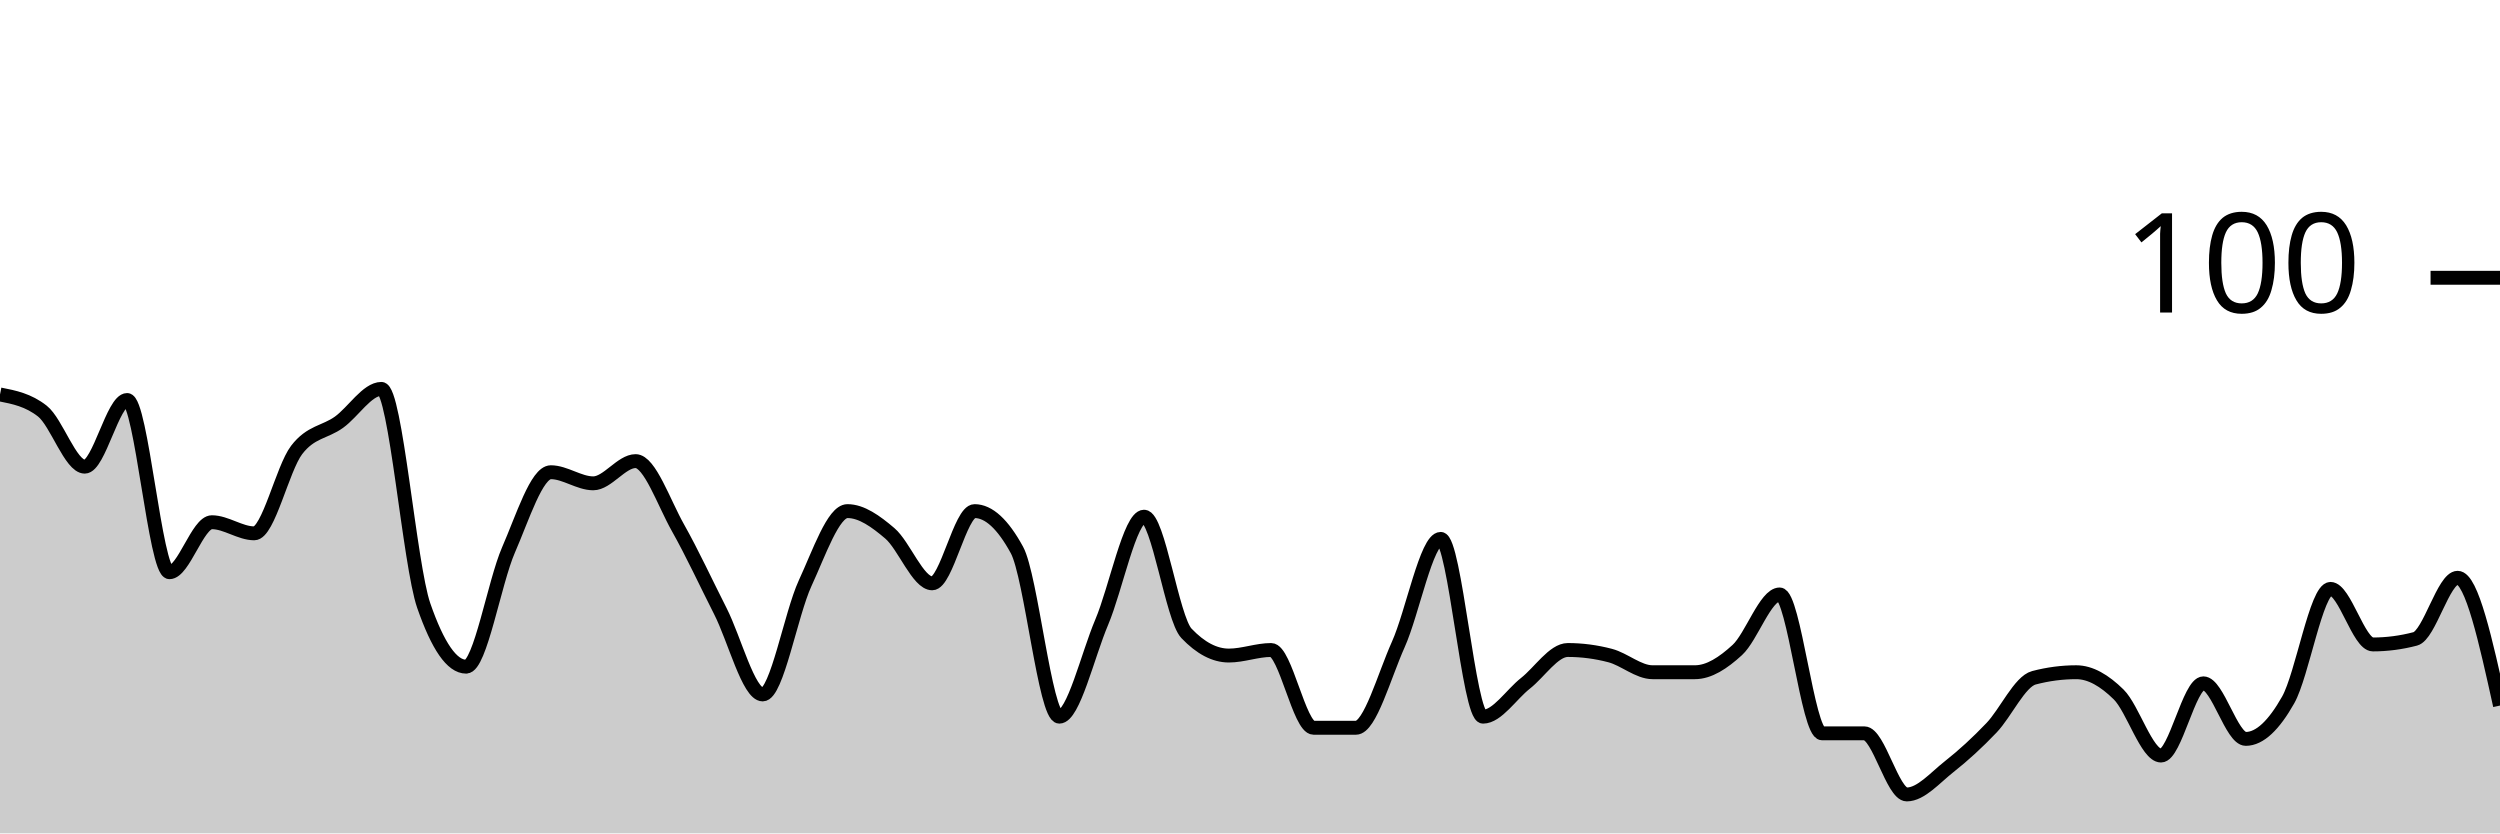
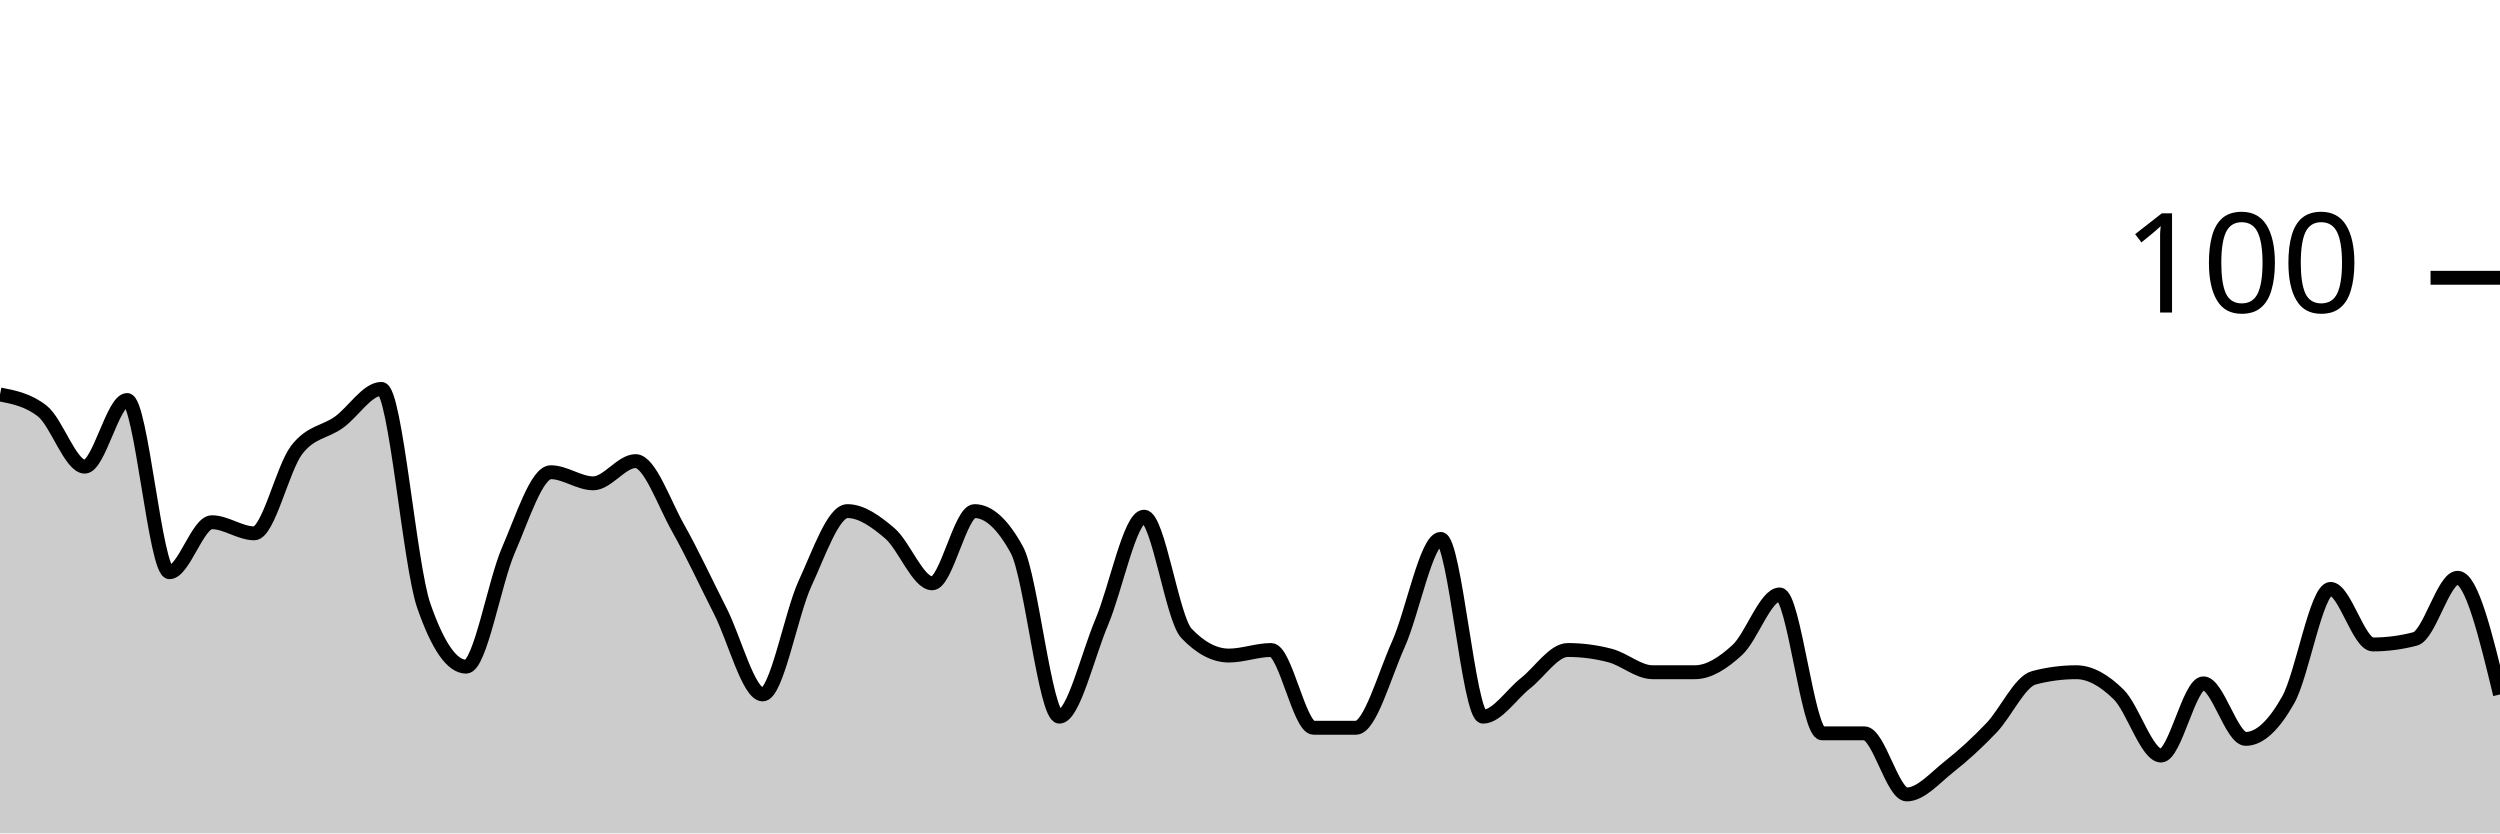
<svg xmlns="http://www.w3.org/2000/svg" viewBox="0 0 180 60">
  <g transform="translate(0,20)">
-     <path class="area" fill="rgba(0, 0, 0, 0.2)" d="M0,8.4C1.017,8.6,2.034,8.8,3.051,9.6C4.068,10.4,5.085,13.6,6.102,13.6C7.119,13.6,8.136,8.8,9.153,8.8C10.169,8.8,11.186,21.2,12.203,21.2C13.22,21.2,14.237,17.6,15.254,17.6C16.271,17.6,17.288,18.4,18.305,18.4C19.322,18.4,20.339,13.733,21.356,12.4C22.373,11.067,23.39,11.133,24.407,10.4C25.424,9.667,26.441,8,27.458,8C28.475,8,29.492,20.667,30.508,23.6C31.525,26.533,32.542,28,33.559,28C34.576,28,35.593,21.933,36.61,19.6C37.627,17.267,38.644,14,39.661,14C40.678,14,41.695,14.8,42.712,14.8C43.729,14.8,44.746,13.2,45.763,13.2C46.78,13.2,47.797,16.2,48.814,18C49.831,19.8,50.847,22,51.864,24C52.881,26,53.898,30,54.915,30C55.932,30,56.949,24.2,57.966,22C58.983,19.8,60,16.8,61.017,16.8C62.034,16.8,63.051,17.533,64.068,18.4C65.085,19.267,66.102,22,67.119,22C68.136,22,69.153,16.8,70.169,16.8C71.186,16.8,72.203,17.733,73.22,19.6C74.237,21.467,75.254,31.6,76.271,31.6C77.288,31.6,78.305,27.2,79.322,24.8C80.339,22.4,81.356,17.2,82.373,17.2C83.39,17.2,84.407,24.533,85.424,25.6C86.441,26.667,87.458,27.2,88.475,27.2C89.492,27.2,90.508,26.8,91.525,26.8C92.542,26.8,93.559,32.4,94.576,32.4C95.593,32.4,96.61,32.4,97.627,32.4C98.644,32.4,99.661,28.667,100.678,26.4C101.695,24.133,102.712,18.8,103.729,18.8C104.746,18.8,105.763,31.6,106.78,31.6C107.797,31.6,108.814,30,109.831,29.2C110.847,28.4,111.864,26.8,112.881,26.8C113.898,26.8,114.915,26.933,115.932,27.2C116.949,27.467,117.966,28.4,118.983,28.4C120,28.4,121.017,28.4,122.034,28.4C123.051,28.4,124.068,27.733,125.085,26.8C126.102,25.867,127.119,22.8,128.136,22.8C129.153,22.8,130.169,32.8,131.186,32.8C132.203,32.8,133.22,32.8,134.237,32.8C135.254,32.8,136.271,37.2,137.288,37.2C138.305,37.2,139.322,36,140.339,35.2C141.356,34.4,142.373,33.467,143.39,32.4C144.407,31.333,145.424,29.067,146.441,28.8C147.458,28.533,148.475,28.4,149.492,28.4C150.508,28.4,151.525,29,152.542,30C153.559,31,154.576,34.4,155.593,34.4C156.61,34.4,157.627,29.2,158.644,29.2C159.661,29.2,160.678,33.2,161.695,33.2C162.712,33.2,163.729,32.2,164.746,30.4C165.763,28.6,166.78,22.4,167.797,22.4C168.814,22.4,169.831,26.4,170.847,26.4C171.864,26.4,172.881,26.267,173.898,26C174.915,25.733,175.932,21.6,176.949,21.6C177.966,21.6,178.983,26.2,180,30.8L180,40C178.983,40,177.966,40,176.949,40C175.932,40,174.915,40,173.898,40C172.881,40,171.864,40,170.847,40C169.831,40,168.814,40,167.797,40C166.78,40,165.763,40,164.746,40C163.729,40,162.712,40,161.695,40C160.678,40,159.661,40,158.644,40C157.627,40,156.61,40,155.593,40C154.576,40,153.559,40,152.542,40C151.525,40,150.508,40,149.492,40C148.475,40,147.458,40,146.441,40C145.424,40,144.407,40,143.39,40C142.373,40,141.356,40,140.339,40C139.322,40,138.305,40,137.288,40C136.271,40,135.254,40,134.237,40C133.22,40,132.203,40,131.186,40C130.169,40,129.153,40,128.136,40C127.119,40,126.102,40,125.085,40C124.068,40,123.051,40,122.034,40C121.017,40,120,40,118.983,40C117.966,40,116.949,40,115.932,40C114.915,40,113.898,40,112.881,40C111.864,40,110.847,40,109.831,40C108.814,40,107.797,40,106.78,40C105.763,40,104.746,40,103.729,40C102.712,40,101.695,40,100.678,40C99.661,40,98.644,40,97.627,40C96.61,40,95.593,40,94.576,40C93.559,40,92.542,40,91.525,40C90.508,40,89.492,40,88.475,40C87.458,40,86.441,40,85.424,40C84.407,40,83.39,40,82.373,40C81.356,40,80.339,40,79.322,40C78.305,40,77.288,40,76.271,40C75.254,40,74.237,40,73.22,40C72.203,40,71.186,40,70.169,40C69.153,40,68.136,40,67.119,40C66.102,40,65.085,40,64.068,40C63.051,40,62.034,40,61.017,40C60,40,58.983,40,57.966,40C56.949,40,55.932,40,54.915,40C53.898,40,52.881,40,51.864,40C50.847,40,49.831,40,48.814,40C47.797,40,46.78,40,45.763,40C44.746,40,43.729,40,42.712,40C41.695,40,40.678,40,39.661,40C38.644,40,37.627,40,36.61,40C35.593,40,34.576,40,33.559,40C32.542,40,31.525,40,30.508,40C29.492,40,28.475,40,27.458,40C26.441,40,25.424,40,24.407,40C23.39,40,22.373,40,21.356,40C20.339,40,19.322,40,18.305,40C17.288,40,16.271,40,15.254,40C14.237,40,13.22,40,12.203,40C11.186,40,10.169,40,9.153,40C8.136,40,7.119,40,6.102,40C5.085,40,4.068,40,3.051,40C2.034,40,1.017,40,0,40Z" />
-     <path class="line" stroke="black" fill="none" d="M0,8.4C1.017,8.6,2.034,8.8,3.051,9.6C4.068,10.4,5.085,13.6,6.102,13.6C7.119,13.6,8.136,8.8,9.153,8.8C10.169,8.8,11.186,21.2,12.203,21.2C13.22,21.2,14.237,17.6,15.254,17.6C16.271,17.6,17.288,18.4,18.305,18.4C19.322,18.4,20.339,13.733,21.356,12.4C22.373,11.067,23.39,11.133,24.407,10.4C25.424,9.667,26.441,8,27.458,8C28.475,8,29.492,20.667,30.508,23.6C31.525,26.533,32.542,28,33.559,28C34.576,28,35.593,21.933,36.61,19.6C37.627,17.267,38.644,14,39.661,14C40.678,14,41.695,14.8,42.712,14.8C43.729,14.8,44.746,13.2,45.763,13.2C46.78,13.2,47.797,16.2,48.814,18C49.831,19.8,50.847,22,51.864,24C52.881,26,53.898,30,54.915,30C55.932,30,56.949,24.2,57.966,22C58.983,19.8,60,16.8,61.017,16.8C62.034,16.8,63.051,17.533,64.068,18.4C65.085,19.267,66.102,22,67.119,22C68.136,22,69.153,16.8,70.169,16.8C71.186,16.8,72.203,17.733,73.22,19.6C74.237,21.467,75.254,31.6,76.271,31.6C77.288,31.6,78.305,27.2,79.322,24.8C80.339,22.4,81.356,17.2,82.373,17.2C83.39,17.2,84.407,24.533,85.424,25.6C86.441,26.667,87.458,27.2,88.475,27.2C89.492,27.2,90.508,26.8,91.525,26.8C92.542,26.8,93.559,32.4,94.576,32.4C95.593,32.4,96.61,32.4,97.627,32.4C98.644,32.4,99.661,28.667,100.678,26.4C101.695,24.133,102.712,18.8,103.729,18.8C104.746,18.8,105.763,31.6,106.78,31.6C107.797,31.6,108.814,30,109.831,29.2C110.847,28.4,111.864,26.8,112.881,26.8C113.898,26.8,114.915,26.933,115.932,27.2C116.949,27.467,117.966,28.4,118.983,28.4C120,28.4,121.017,28.4,122.034,28.4C123.051,28.4,124.068,27.733,125.085,26.8C126.102,25.867,127.119,22.8,128.136,22.8C129.153,22.8,130.169,32.8,131.186,32.8C132.203,32.8,133.22,32.8,134.237,32.8C135.254,32.8,136.271,37.2,137.288,37.2C138.305,37.2,139.322,36,140.339,35.2C141.356,34.4,142.373,33.467,143.39,32.4C144.407,31.333,145.424,29.067,146.441,28.8C147.458,28.533,148.475,28.4,149.492,28.4C150.508,28.4,151.525,29,152.542,30C153.559,31,154.576,34.4,155.593,34.4C156.61,34.4,157.627,29.2,158.644,29.2C159.661,29.2,160.678,33.2,161.695,33.2C162.712,33.2,163.729,32.2,164.746,30.4C165.763,28.6,166.78,22.4,167.797,22.4C168.814,22.4,169.831,26.4,170.847,26.4C171.864,26.4,172.881,26.267,173.898,26C174.915,25.733,175.932,21.6,176.949,21.6C177.966,21.6,178.983,26.2,180,30.8" />
+     <path class="area" fill="rgba(0, 0, 0, 0.2)" d="M0,8.4C1.017,8.6,2.034,8.8,3.051,9.6C4.068,10.4,5.085,13.6,6.102,13.6C7.119,13.6,8.136,8.8,9.153,8.8C10.169,8.8,11.186,21.2,12.203,21.2C13.22,21.2,14.237,17.6,15.254,17.6C16.271,17.6,17.288,18.4,18.305,18.4C19.322,18.4,20.339,13.733,21.356,12.4C22.373,11.067,23.39,11.133,24.407,10.4C25.424,9.667,26.441,8,27.458,8C28.475,8,29.492,20.667,30.508,23.6C31.525,26.533,32.542,28,33.559,28C34.576,28,35.593,21.933,36.61,19.6C37.627,17.267,38.644,14,39.661,14C40.678,14,41.695,14.8,42.712,14.8C43.729,14.8,44.746,13.2,45.763,13.2C46.78,13.2,47.797,16.2,48.814,18C49.831,19.8,50.847,22,51.864,24C52.881,26,53.898,30,54.915,30C55.932,30,56.949,24.2,57.966,22C58.983,19.8,60,16.8,61.017,16.8C62.034,16.8,63.051,17.533,64.068,18.4C65.085,19.267,66.102,22,67.119,22C68.136,22,69.153,16.8,70.169,16.8C71.186,16.8,72.203,17.733,73.22,19.6C74.237,21.467,75.254,31.6,76.271,31.6C77.288,31.6,78.305,27.2,79.322,24.8C80.339,22.4,81.356,17.2,82.373,17.2C83.39,17.2,84.407,24.533,85.424,25.6C86.441,26.667,87.458,27.2,88.475,27.2C89.492,27.2,90.508,26.8,91.525,26.8C92.542,26.8,93.559,32.4,94.576,32.4C95.593,32.4,96.61,32.4,97.627,32.4C98.644,32.4,99.661,28.667,100.678,26.4C101.695,24.133,102.712,18.8,103.729,18.8C104.746,18.8,105.763,31.6,106.78,31.6C107.797,31.6,108.814,30,109.831,29.2C110.847,28.4,111.864,26.8,112.881,26.8C113.898,26.8,114.915,26.933,115.932,27.2C116.949,27.467,117.966,28.4,118.983,28.4C120,28.4,121.017,28.4,122.034,28.4C123.051,28.4,124.068,27.733,125.085,26.8C126.102,25.867,127.119,22.8,128.136,22.8C129.153,22.8,130.169,32.8,131.186,32.8C132.203,32.8,133.22,32.8,134.237,32.8C135.254,32.8,136.271,37.2,137.288,37.2C138.305,37.2,139.322,36,140.339,35.2C141.356,34.4,142.373,33.467,143.39,32.4C144.407,31.333,145.424,29.067,146.441,28.8C147.458,28.533,148.475,28.4,149.492,28.4C150.508,28.4,151.525,29,152.542,30C153.559,31,154.576,34.4,155.593,34.4C156.61,34.4,157.627,29.2,158.644,29.2C159.661,29.2,160.678,33.2,161.695,33.2C162.712,33.2,163.729,32.2,164.746,30.4C165.763,28.6,166.78,22.4,167.797,22.4C168.814,22.4,169.831,26.4,170.847,26.4C171.864,26.4,172.881,26.267,173.898,26C174.915,25.733,175.932,21.6,176.949,21.6C177.966,21.6,178.983,25.8,180,30L180,40C178.983,40,177.966,40,176.949,40C175.932,40,174.915,40,173.898,40C172.881,40,171.864,40,170.847,40C169.831,40,168.814,40,167.797,40C166.78,40,165.763,40,164.746,40C163.729,40,162.712,40,161.695,40C160.678,40,159.661,40,158.644,40C157.627,40,156.61,40,155.593,40C154.576,40,153.559,40,152.542,40C151.525,40,150.508,40,149.492,40C148.475,40,147.458,40,146.441,40C145.424,40,144.407,40,143.39,40C142.373,40,141.356,40,140.339,40C139.322,40,138.305,40,137.288,40C136.271,40,135.254,40,134.237,40C133.22,40,132.203,40,131.186,40C130.169,40,129.153,40,128.136,40C127.119,40,126.102,40,125.085,40C124.068,40,123.051,40,122.034,40C121.017,40,120,40,118.983,40C117.966,40,116.949,40,115.932,40C114.915,40,113.898,40,112.881,40C111.864,40,110.847,40,109.831,40C108.814,40,107.797,40,106.78,40C105.763,40,104.746,40,103.729,40C102.712,40,101.695,40,100.678,40C99.661,40,98.644,40,97.627,40C96.61,40,95.593,40,94.576,40C93.559,40,92.542,40,91.525,40C90.508,40,89.492,40,88.475,40C87.458,40,86.441,40,85.424,40C84.407,40,83.39,40,82.373,40C81.356,40,80.339,40,79.322,40C78.305,40,77.288,40,76.271,40C75.254,40,74.237,40,73.22,40C72.203,40,71.186,40,70.169,40C69.153,40,68.136,40,67.119,40C66.102,40,65.085,40,64.068,40C63.051,40,62.034,40,61.017,40C60,40,58.983,40,57.966,40C56.949,40,55.932,40,54.915,40C53.898,40,52.881,40,51.864,40C50.847,40,49.831,40,48.814,40C47.797,40,46.78,40,45.763,40C44.746,40,43.729,40,42.712,40C41.695,40,40.678,40,39.661,40C38.644,40,37.627,40,36.61,40C35.593,40,34.576,40,33.559,40C32.542,40,31.525,40,30.508,40C29.492,40,28.475,40,27.458,40C26.441,40,25.424,40,24.407,40C23.39,40,22.373,40,21.356,40C20.339,40,19.322,40,18.305,40C17.288,40,16.271,40,15.254,40C14.237,40,13.22,40,12.203,40C11.186,40,10.169,40,9.153,40C8.136,40,7.119,40,6.102,40C5.085,40,4.068,40,3.051,40C2.034,40,1.017,40,0,40Z" />
+     <path class="line" stroke="black" fill="none" d="M0,8.4C1.017,8.6,2.034,8.8,3.051,9.6C4.068,10.4,5.085,13.6,6.102,13.6C7.119,13.6,8.136,8.8,9.153,8.8C10.169,8.8,11.186,21.2,12.203,21.2C13.22,21.2,14.237,17.6,15.254,17.6C16.271,17.6,17.288,18.4,18.305,18.4C19.322,18.4,20.339,13.733,21.356,12.4C22.373,11.067,23.39,11.133,24.407,10.4C25.424,9.667,26.441,8,27.458,8C28.475,8,29.492,20.667,30.508,23.6C31.525,26.533,32.542,28,33.559,28C34.576,28,35.593,21.933,36.61,19.6C37.627,17.267,38.644,14,39.661,14C40.678,14,41.695,14.8,42.712,14.8C43.729,14.8,44.746,13.2,45.763,13.2C46.78,13.2,47.797,16.2,48.814,18C49.831,19.8,50.847,22,51.864,24C52.881,26,53.898,30,54.915,30C55.932,30,56.949,24.2,57.966,22C58.983,19.8,60,16.8,61.017,16.8C62.034,16.8,63.051,17.533,64.068,18.4C65.085,19.267,66.102,22,67.119,22C68.136,22,69.153,16.8,70.169,16.8C71.186,16.8,72.203,17.733,73.22,19.6C74.237,21.467,75.254,31.6,76.271,31.6C77.288,31.6,78.305,27.2,79.322,24.8C80.339,22.4,81.356,17.2,82.373,17.2C83.39,17.2,84.407,24.533,85.424,25.6C86.441,26.667,87.458,27.2,88.475,27.2C89.492,27.2,90.508,26.8,91.525,26.8C92.542,26.8,93.559,32.4,94.576,32.4C95.593,32.4,96.61,32.4,97.627,32.4C98.644,32.4,99.661,28.667,100.678,26.4C101.695,24.133,102.712,18.8,103.729,18.8C104.746,18.8,105.763,31.6,106.78,31.6C107.797,31.6,108.814,30,109.831,29.2C110.847,28.4,111.864,26.8,112.881,26.8C113.898,26.8,114.915,26.933,115.932,27.2C116.949,27.467,117.966,28.4,118.983,28.4C120,28.4,121.017,28.4,122.034,28.4C123.051,28.4,124.068,27.733,125.085,26.8C126.102,25.867,127.119,22.8,128.136,22.8C129.153,22.8,130.169,32.8,131.186,32.8C132.203,32.8,133.22,32.8,134.237,32.8C135.254,32.8,136.271,37.2,137.288,37.2C138.305,37.2,139.322,36,140.339,35.2C141.356,34.4,142.373,33.467,143.39,32.4C144.407,31.333,145.424,29.067,146.441,28.8C147.458,28.533,148.475,28.4,149.492,28.4C150.508,28.4,151.525,29,152.542,30C153.559,31,154.576,34.4,155.593,34.4C156.61,34.4,157.627,29.2,158.644,29.2C159.661,29.2,160.678,33.2,161.695,33.2C162.712,33.2,163.729,32.2,164.746,30.4C165.763,28.6,166.78,22.4,167.797,22.4C168.814,22.4,169.831,26.4,170.847,26.4C171.864,26.4,172.881,26.267,173.898,26C174.915,25.733,175.932,21.6,176.949,21.6C177.966,21.6,178.983,25.8,180,30" />
    <path class="axis-ceiling" stroke-width="1" stroke="black" fill="none" d="M175,0L180,0" />
    <text class="axis-ceiling-label" font-family="sans-serif" text-anchor="end" font-size="10px" x="170" y="2.5">100</text>
  </g>
</svg>
